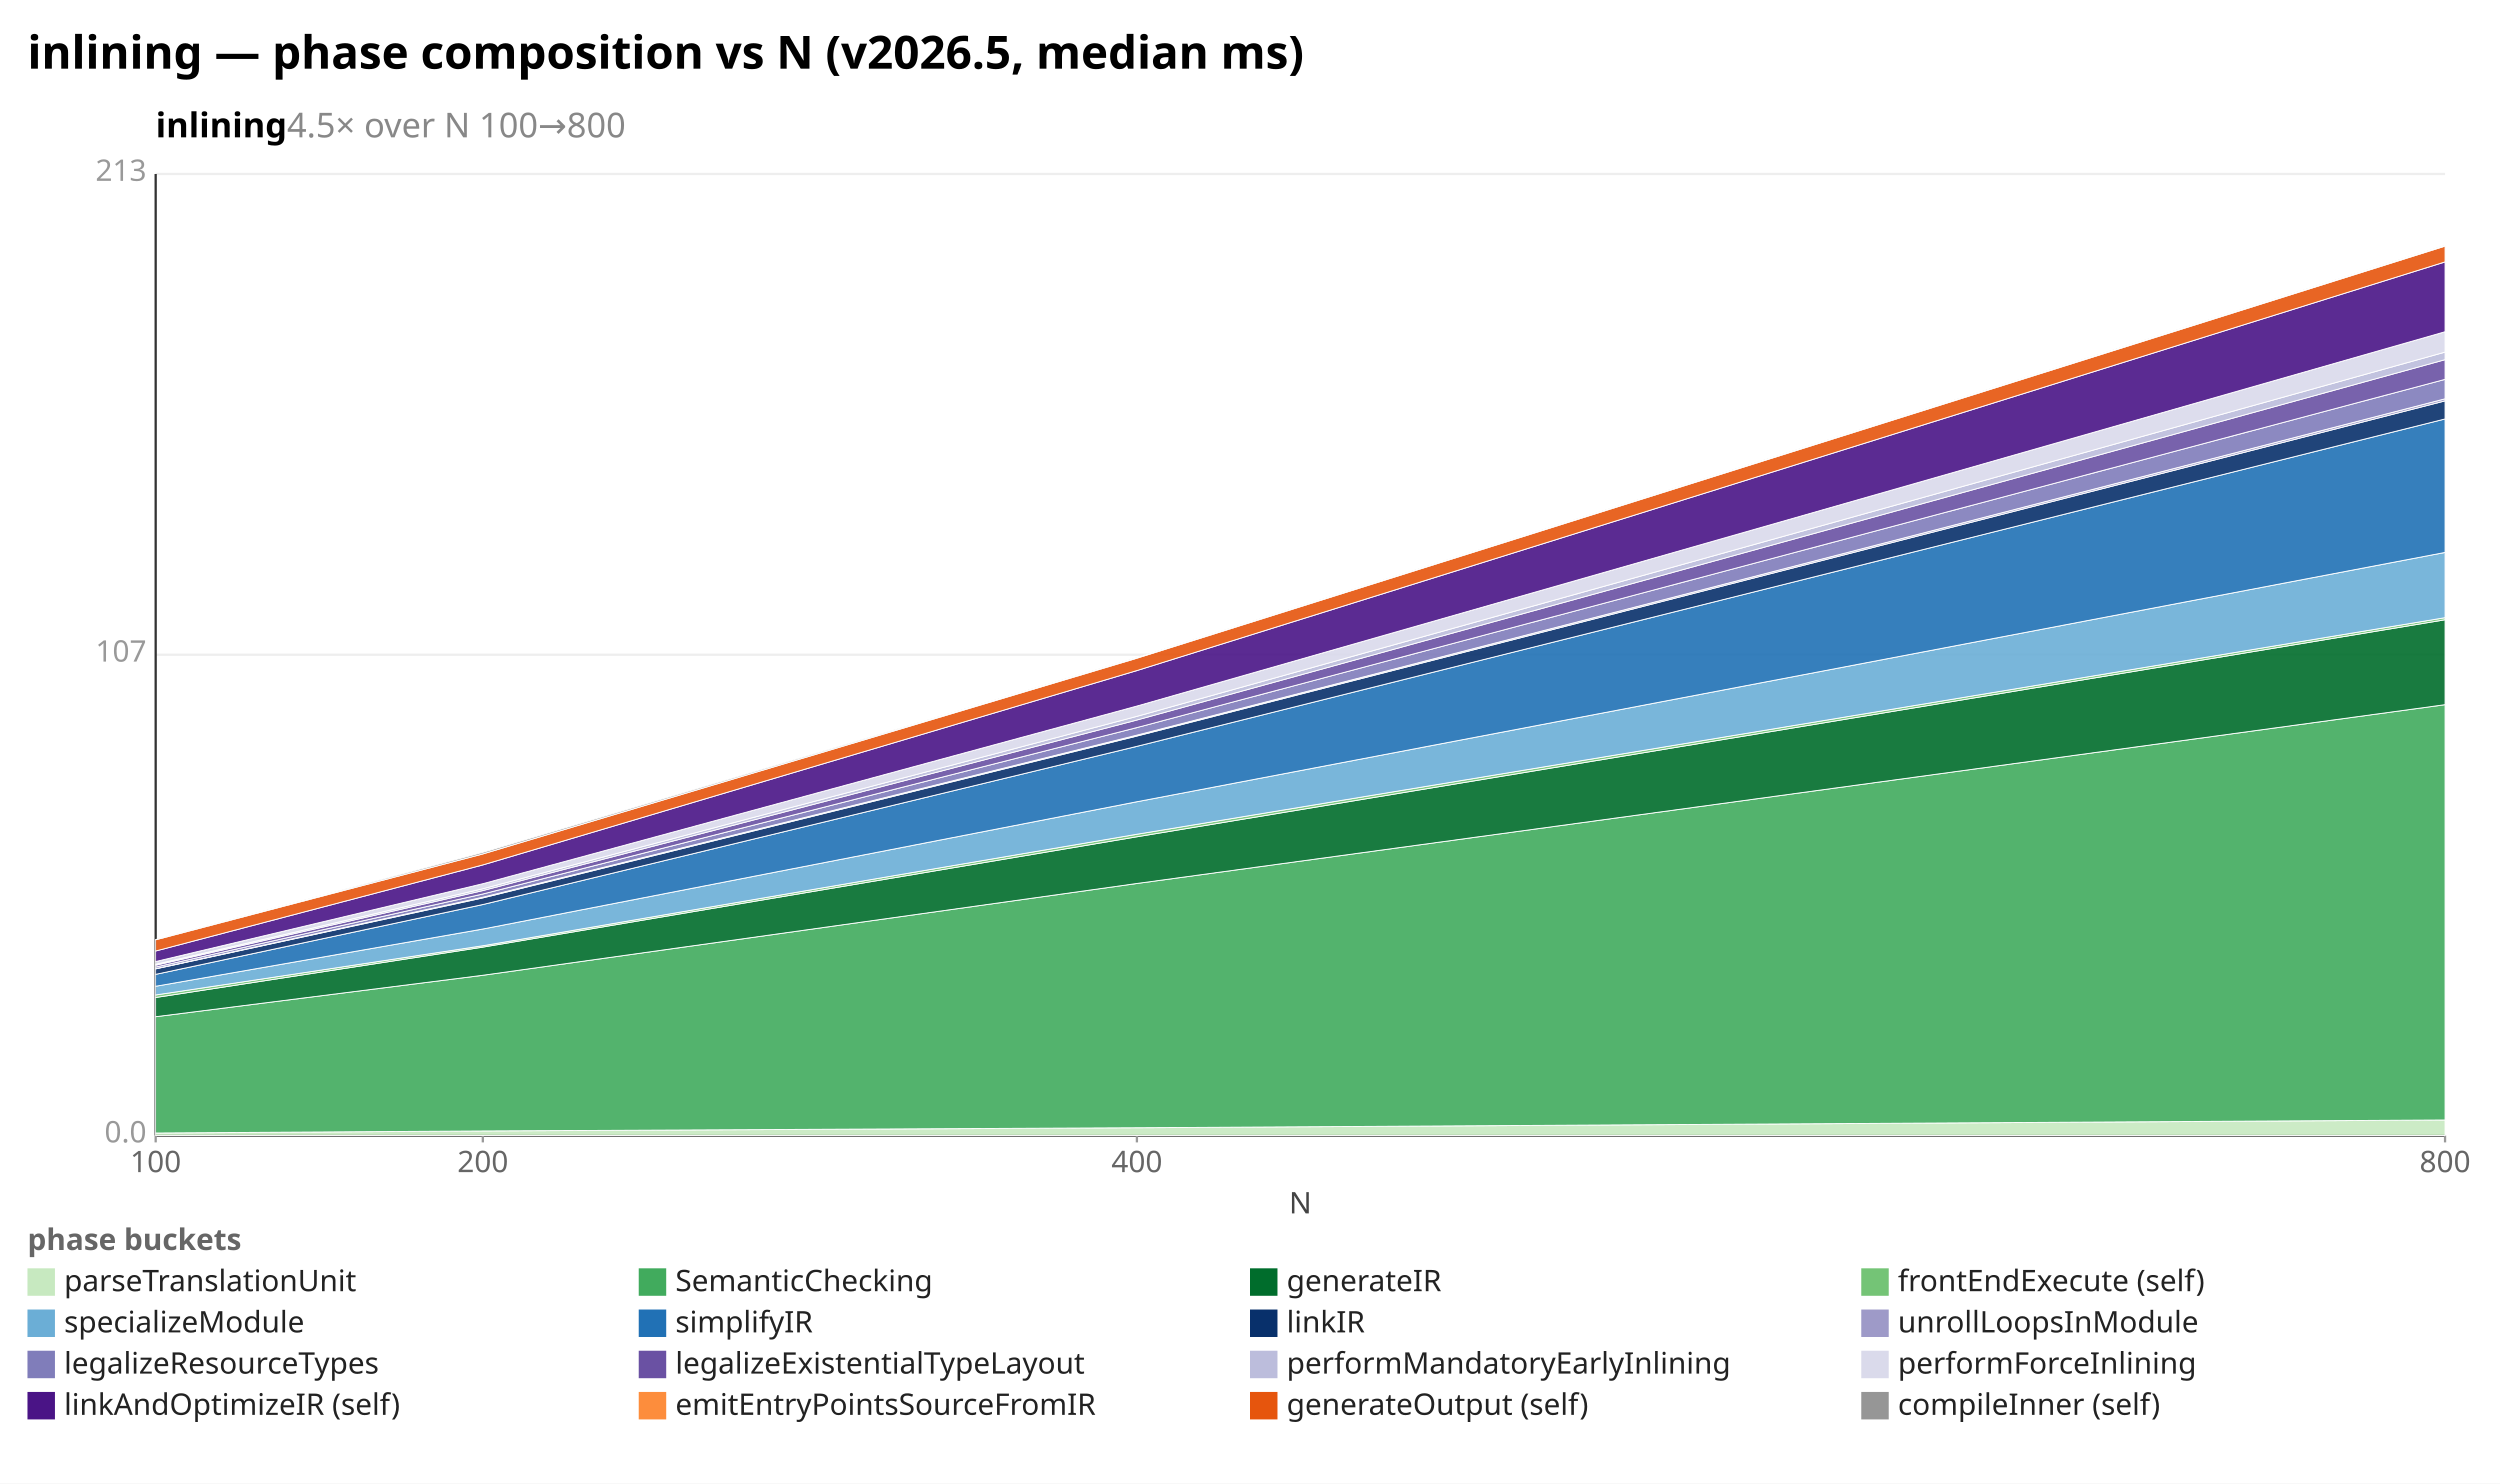
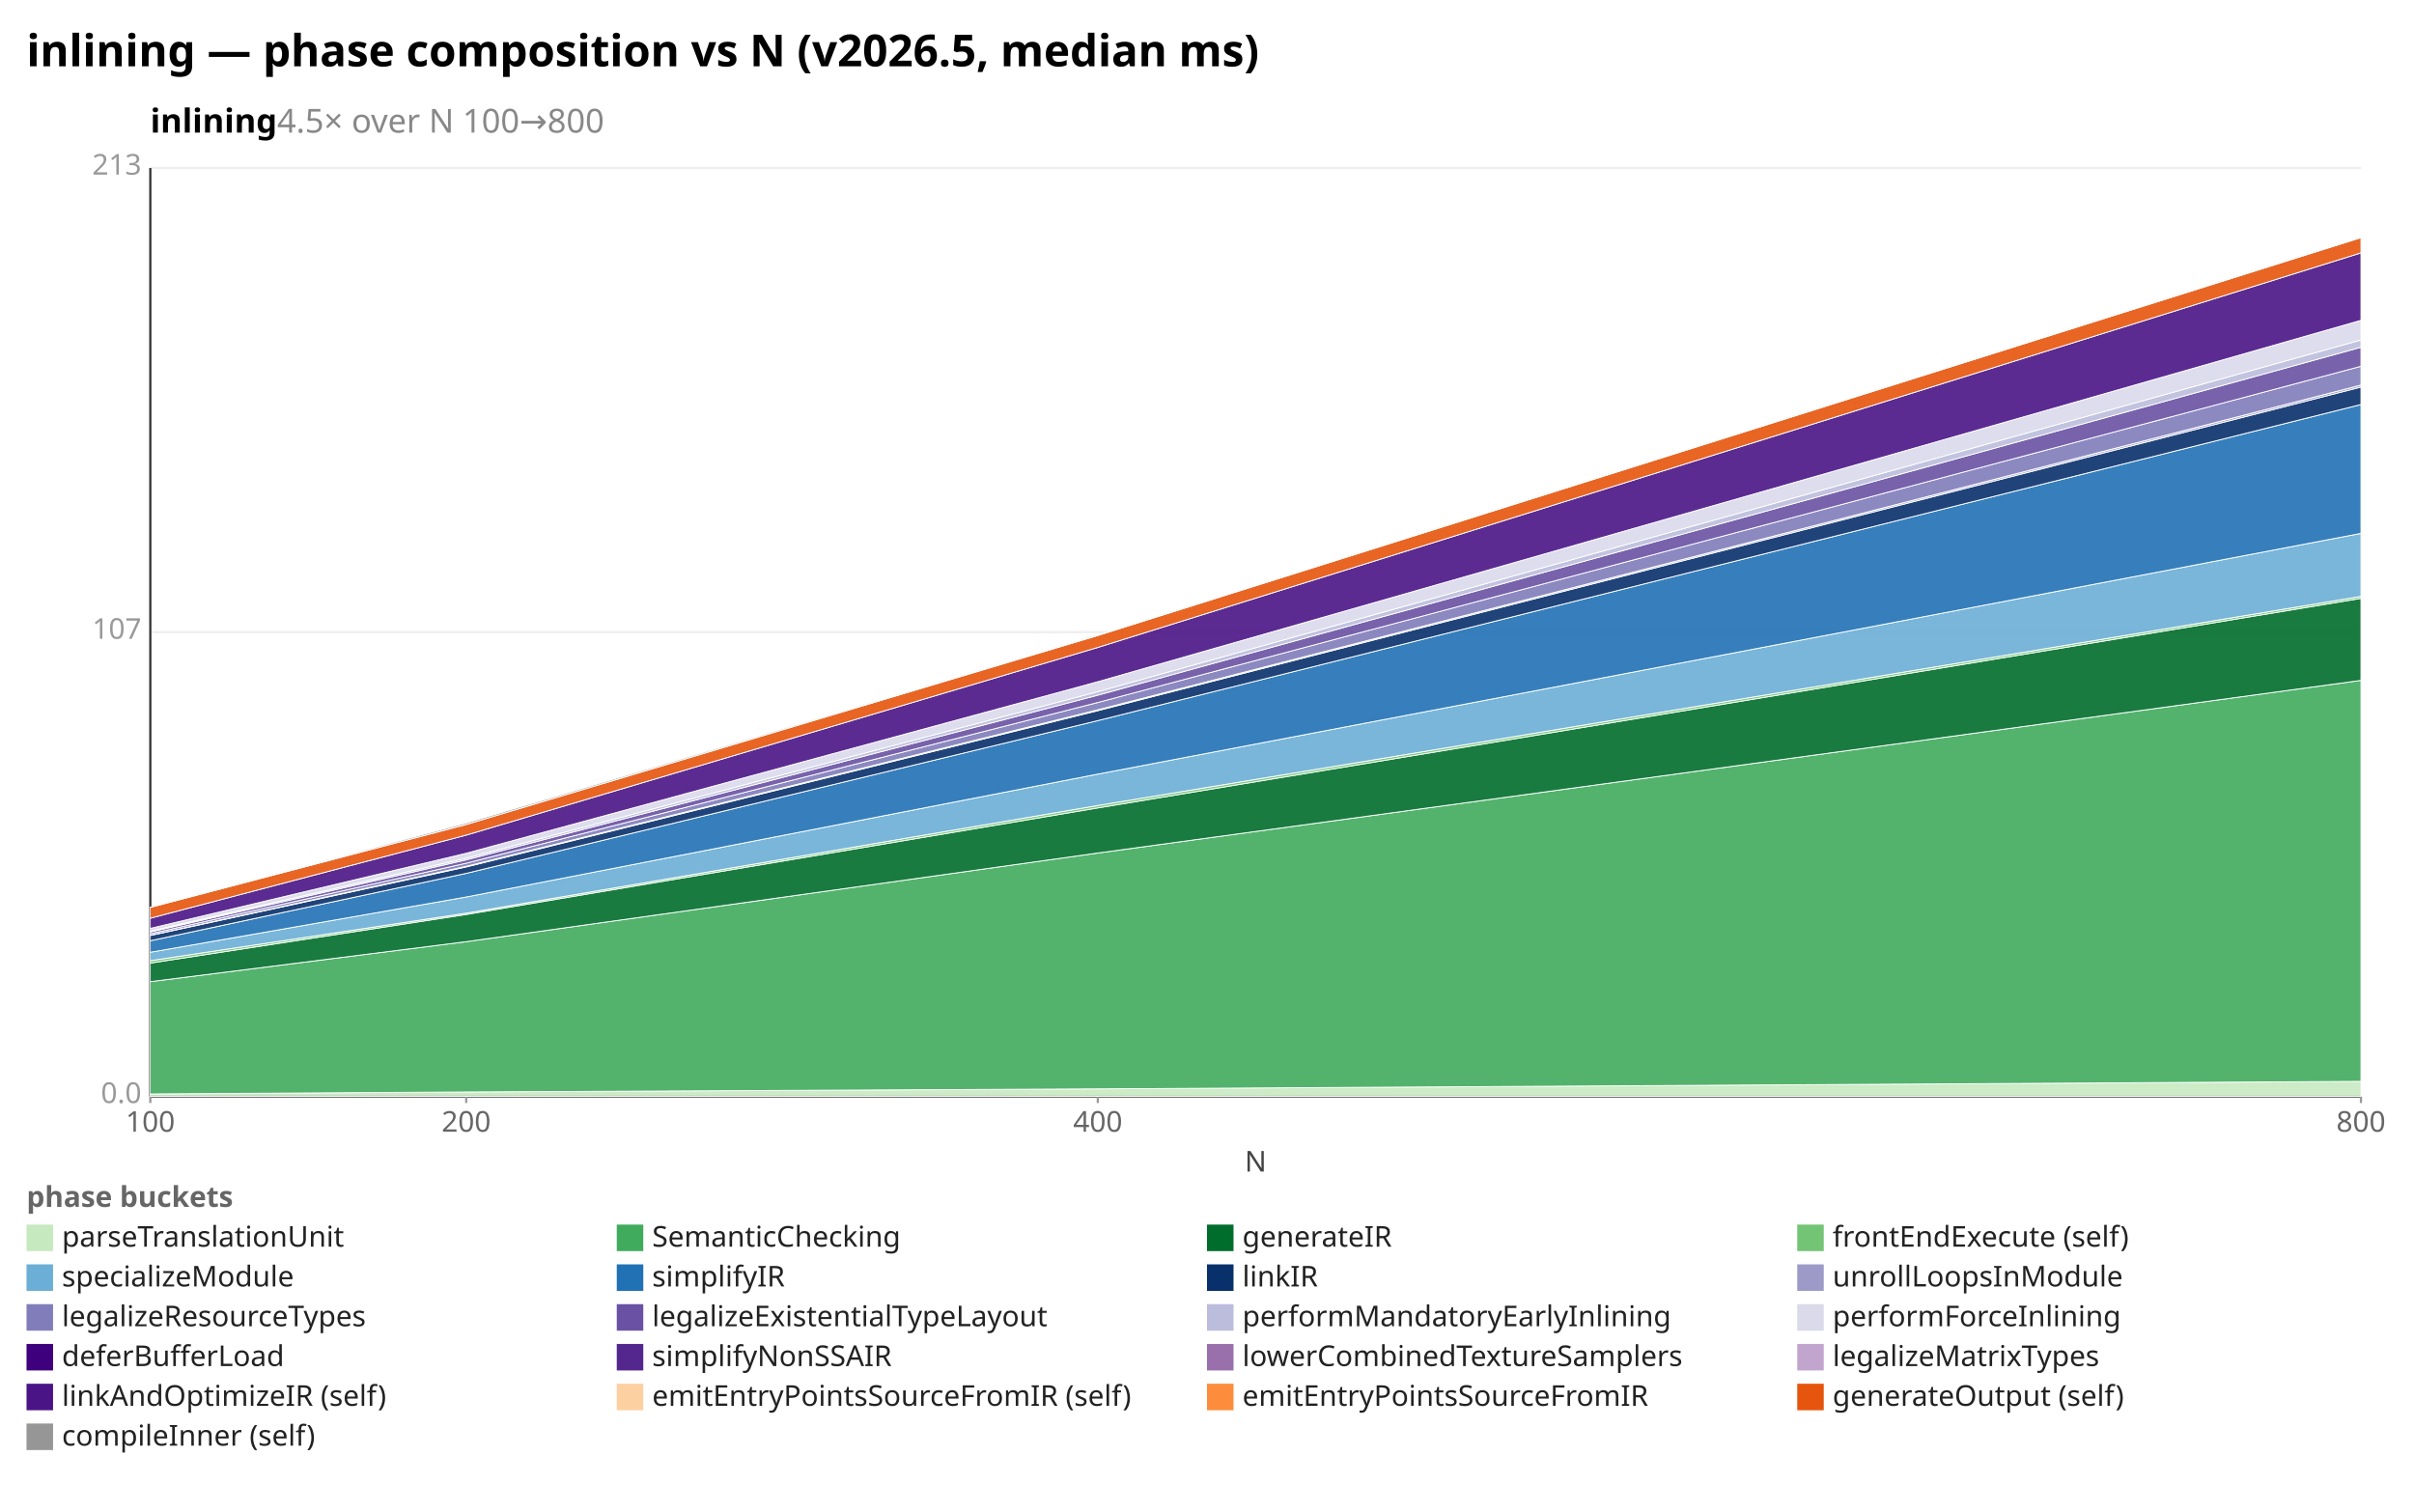
- <svg xmlns="http://www.w3.org/2000/svg" width="1092" height="648" viewBox="0 0 1092 648" preserveAspectRatio="xMidYMid meet" font-family="sans-serif" font-size="13">
-   <rect width="1092" height="648" fill="white" />
+ <svg xmlns="http://www.w3.org/2000/svg" width="1092" height="684" viewBox="0 0 1092 684" preserveAspectRatio="xMidYMid meet" font-family="sans-serif" font-size="13">
+   <rect width="1092" height="684" fill="white" />
  <text x="12" y="30" font-size="20" font-weight="bold">inlining — phase composition vs N (v2026.5, median ms)</text>
  <text x="68" y="60" font-size="15" font-weight="600">inlining<tspan fill="#888" font-weight="400">  4.5× over N 100→800</tspan>
  </text>
  <line x1="68.0" y1="496.0" x2="1068.0" y2="496.0" stroke="#eee" />
  <text x="64.0" y="499.0" text-anchor="end" fill="#999">0.0</text>
  <line x1="68.0" y1="286.0" x2="1068.0" y2="286.0" stroke="#eee" />
  <text x="64.0" y="289.0" text-anchor="end" fill="#999">107</text>
  <line x1="68.0" y1="76.0" x2="1068.0" y2="76.0" stroke="#eee" />
  <text x="64.0" y="79.0" text-anchor="end" fill="#999">213</text>
  <line x1="68.0" y1="76.0" x2="68.0" y2="496.0" stroke="#333" />
  <line x1="68.0" y1="496.0" x2="1068.0" y2="496.0" stroke="#333" />
  <line x1="68.0" y1="496.0" x2="68.0" y2="499.0" stroke="#999" />
  <text x="68.0" y="512.0" text-anchor="middle" fill="#666">100</text>
  <line x1="210.9" y1="496.0" x2="210.9" y2="499.0" stroke="#999" />
  <text x="210.9" y="512.0" text-anchor="middle" fill="#666">200</text>
  <line x1="496.6" y1="496.0" x2="496.6" y2="499.0" stroke="#999" />
  <text x="496.6" y="512.0" text-anchor="middle" fill="#666">400</text>
  <line x1="1068.0" y1="496.0" x2="1068.0" y2="499.0" stroke="#999" />
  <text x="1068.0" y="512.0" text-anchor="middle" fill="#666">800</text>
  <text x="568" y="530" text-anchor="middle" fill="#444">N</text>
  <polygon points="68.0,494.9 210.9,494.0 496.6,492.6 1068.0,489.2 1068.0,496.0 496.6,496.0 210.9,496.0 68.0,496.0" fill="#c7e9c0" fill-opacity="0.9" stroke="#fff" stroke-width="0.4" />
  <polygon points="68.0,444.1 210.9,426.0 496.6,385.9 1068.0,307.8 1068.0,489.2 496.6,492.6 210.9,494.0 68.0,494.9" fill="#41ab5d" fill-opacity="0.9" stroke="#fff" stroke-width="0.4" />
  <polygon points="68.0,435.7 210.9,413.7 496.6,365.5 1068.0,270.7 1068.0,307.8 496.6,385.9 210.9,426.0 68.0,444.1" fill="#006d2c" fill-opacity="0.9" stroke="#fff" stroke-width="0.4" />
  <polygon points="68.0,434.6 210.9,413.1 496.6,364.4 1068.0,269.8 1068.0,270.7 496.6,365.5 210.9,413.7 68.0,435.7" fill="#74c476" fill-opacity="0.9" stroke="#fff" stroke-width="0.4" />
  <polygon points="68.0,430.8 210.9,405.8 496.6,350.2 1068.0,241.3 1068.0,269.8 496.6,364.4 210.9,413.1 68.0,434.6" fill="#6baed6" fill-opacity="0.9" stroke="#fff" stroke-width="0.4" />
  <polygon points="68.0,425.6 210.9,395.1 496.6,326.0 1068.0,183.0 1068.0,241.3 496.6,350.2 210.9,405.8 68.0,430.8" fill="#2171b5" fill-opacity="0.9" stroke="#fff" stroke-width="0.4" />
  <polygon points="68.0,423.2 210.9,392.2 496.6,321.5 1068.0,175.1 1068.0,183.0 496.6,326.0 210.9,395.1 68.0,425.6" fill="#08306b" fill-opacity="0.9" stroke="#fff" stroke-width="0.4" />
  <polygon points="68.0,423.1 210.9,391.9 496.6,321.1 1068.0,174.2 1068.0,175.1 496.6,321.5 210.9,392.2 68.0,423.2" fill="#9e9ac8" fill-opacity="0.9" stroke="#fff" stroke-width="0.4" />
  <polygon points="68.0,422.4 210.9,390.5 496.6,317.8 1068.0,165.7 1068.0,174.2 496.6,321.1 210.9,391.9 68.0,423.1" fill="#807dba" fill-opacity="0.9" stroke="#fff" stroke-width="0.4" />
  <polygon points="68.0,421.6 210.9,389.0 496.6,314.5 1068.0,157.1 1068.0,165.7 496.6,317.8 210.9,390.5 68.0,422.4" fill="#6a51a3" fill-opacity="0.9" stroke="#fff" stroke-width="0.4" />
  <polygon points="68.0,421.2 210.9,388.2 496.6,312.9 1068.0,153.8 1068.0,157.1 496.6,314.5 210.9,389.0 68.0,421.6" fill="#bcbddc" fill-opacity="0.9" stroke="#fff" stroke-width="0.4" />
  <polygon points="68.0,420.0 210.9,386.0 496.6,308.4 1068.0,144.9 1068.0,153.8 496.6,312.9 210.9,388.2 68.0,421.2" fill="#dadaeb" fill-opacity="0.9" stroke="#fff" stroke-width="0.4" />
  <polygon points="68.0,415.4 210.9,377.8 496.6,292.9 1068.0,114.4 1068.0,144.9 496.6,308.4 210.9,386.0 68.0,420.0" fill="#4a1486" fill-opacity="0.9" stroke="#fff" stroke-width="0.4" />
  <polygon points="68.0,410.5 210.9,373.0 496.6,287.5 1068.0,107.5 1068.0,114.4 496.6,292.9 210.9,377.8 68.0,415.4" fill="#e6550d" fill-opacity="0.9" stroke="#fff" stroke-width="0.4" />
  <polygon points="68.0,410.4 210.9,372.3 496.6,287.2 1068.0,107.1 1068.0,107.5 496.6,287.5 210.9,373.0 68.0,410.5" fill="#969696" fill-opacity="0.9" stroke="#fff" stroke-width="0.4" />
  <text x="12" y="546" fill="#666" font-weight="600">phase buckets</text>
  <rect x="12" y="554" width="12" height="12" fill="#c7e9c0" />
  <text x="28" y="564" fill="#222">parseTranslationUnit</text>
  <rect x="279" y="554" width="12" height="12" fill="#41ab5d" />
  <text x="295" y="564" fill="#222">SemanticChecking</text>
  <rect x="546" y="554" width="12" height="12" fill="#006d2c" />
  <text x="562" y="564" fill="#222">generateIR</text>
  <rect x="813" y="554" width="12" height="12" fill="#74c476" />
  <text x="829" y="564" fill="#222">frontEndExecute (self)</text>
  <rect x="12" y="572" width="12" height="12" fill="#6baed6" />
  <text x="28" y="582" fill="#222">specializeModule</text>
  <rect x="279" y="572" width="12" height="12" fill="#2171b5" />
  <text x="295" y="582" fill="#222">simplifyIR</text>
  <rect x="546" y="572" width="12" height="12" fill="#08306b" />
  <text x="562" y="582" fill="#222">linkIR</text>
  <rect x="813" y="572" width="12" height="12" fill="#9e9ac8" />
  <text x="829" y="582" fill="#222">unrollLoopsInModule</text>
  <rect x="12" y="590" width="12" height="12" fill="#807dba" />
  <text x="28" y="600" fill="#222">legalizeResourceTypes</text>
  <rect x="279" y="590" width="12" height="12" fill="#6a51a3" />
  <text x="295" y="600" fill="#222">legalizeExistentialTypeLayout</text>
  <rect x="546" y="590" width="12" height="12" fill="#bcbddc" />
  <text x="562" y="600" fill="#222">performMandatoryEarlyInlining</text>
  <rect x="813" y="590" width="12" height="12" fill="#dadaeb" />
  <text x="829" y="600" fill="#222">performForceInlining</text>
-   <rect x="12" y="608" width="12" height="12" fill="#4a1486" />
-   <text x="28" y="618" fill="#222">linkAndOptimizeIR (self)</text>
-   <rect x="279" y="608" width="12" height="12" fill="#fd8d3c" />
-   <text x="295" y="618" fill="#222">emitEntryPointsSourceFromIR</text>
-   <rect x="546" y="608" width="12" height="12" fill="#e6550d" />
-   <text x="562" y="618" fill="#222">generateOutput (self)</text>
-   <rect x="813" y="608" width="12" height="12" fill="#969696" />
-   <text x="829" y="618" fill="#222">compileInner (self)</text>
+   <rect x="12" y="608" width="12" height="12" fill="#3f007d" />
+   <text x="28" y="618" fill="#222">deferBufferLoad</text>
+   <rect x="279" y="608" width="12" height="12" fill="#54278f" />
+   <text x="295" y="618" fill="#222">simplifyNonSSAIR</text>
+   <rect x="546" y="608" width="12" height="12" fill="#9970ab" />
+   <text x="562" y="618" fill="#222">lowerCombinedTextureSamplers</text>
+   <rect x="813" y="608" width="12" height="12" fill="#c2a5cf" />
+   <text x="829" y="618" fill="#222">legalizeMatrixTypes</text>
+   <rect x="12" y="626" width="12" height="12" fill="#4a1486" />
+   <text x="28" y="636" fill="#222">linkAndOptimizeIR (self)</text>
+   <rect x="279" y="626" width="12" height="12" fill="#fdd0a2" />
+   <text x="295" y="636" fill="#222">emitEntryPointsSourceFromIR (self)</text>
+   <rect x="546" y="626" width="12" height="12" fill="#fd8d3c" />
+   <text x="562" y="636" fill="#222">emitEntryPointsSourceFromIR</text>
+   <rect x="813" y="626" width="12" height="12" fill="#e6550d" />
+   <text x="829" y="636" fill="#222">generateOutput (self)</text>
+   <rect x="12" y="644" width="12" height="12" fill="#969696" />
+   <text x="28" y="654" fill="#222">compileInner (self)</text>
</svg>
